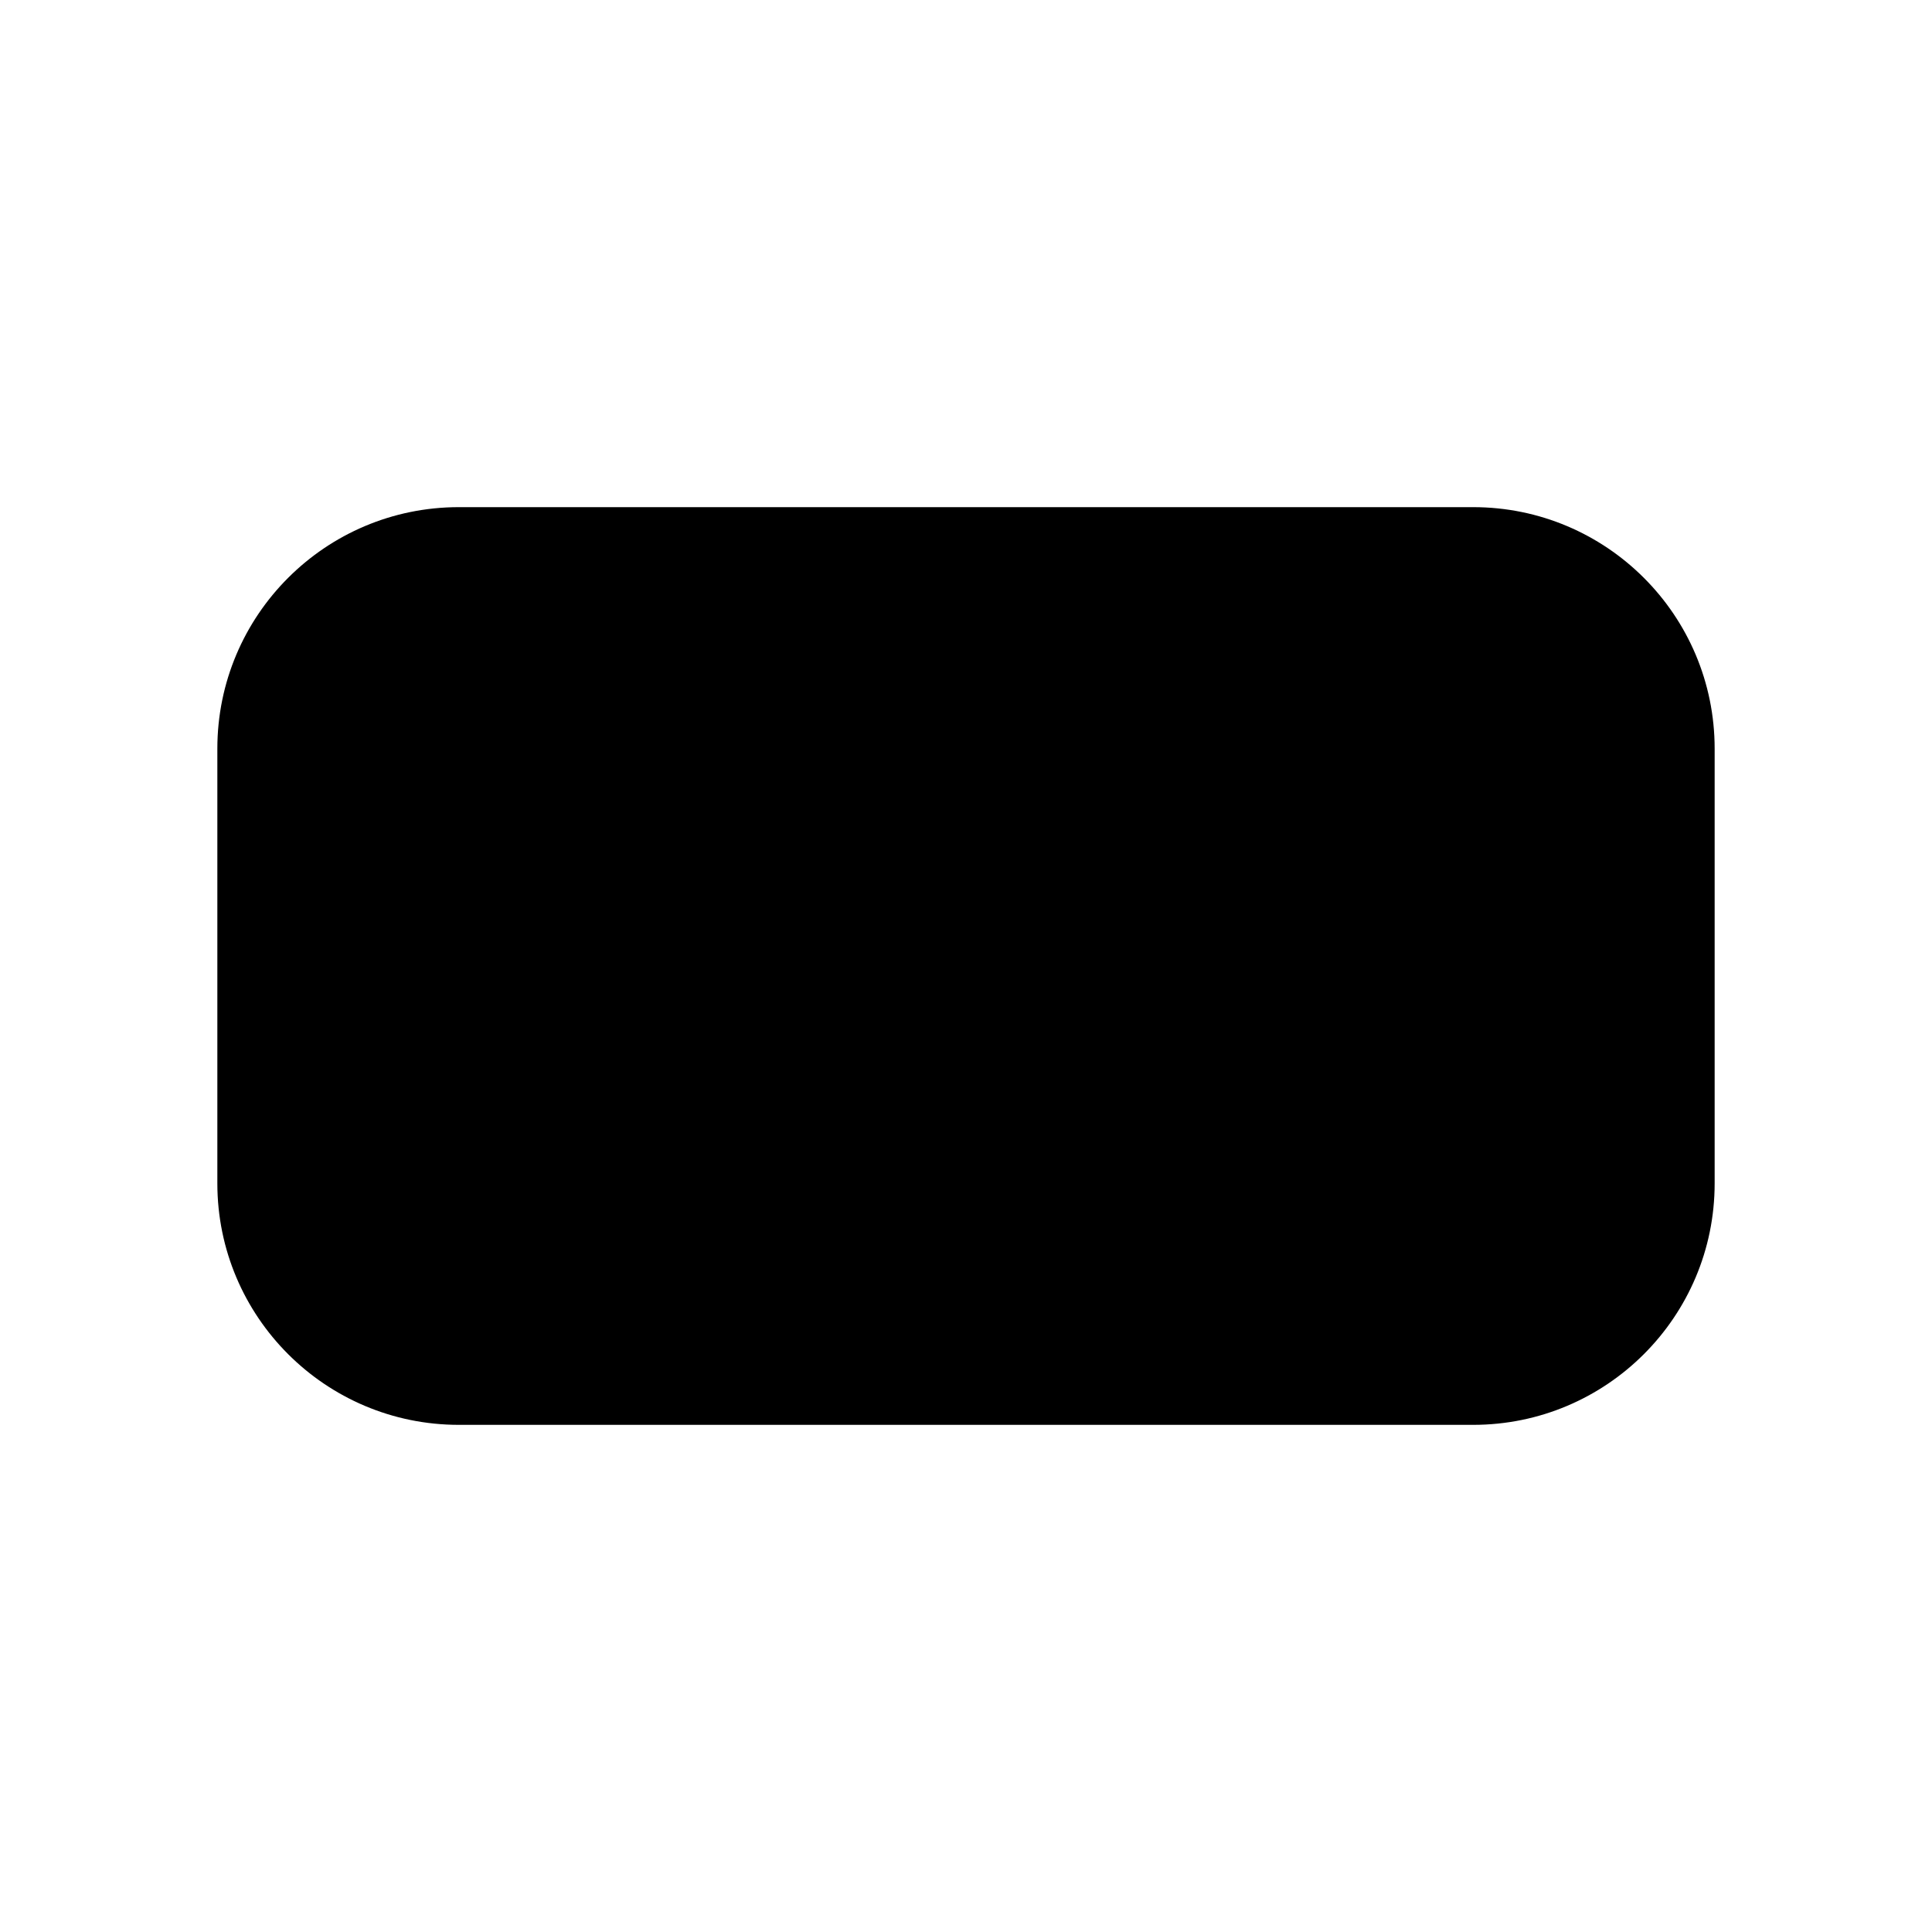
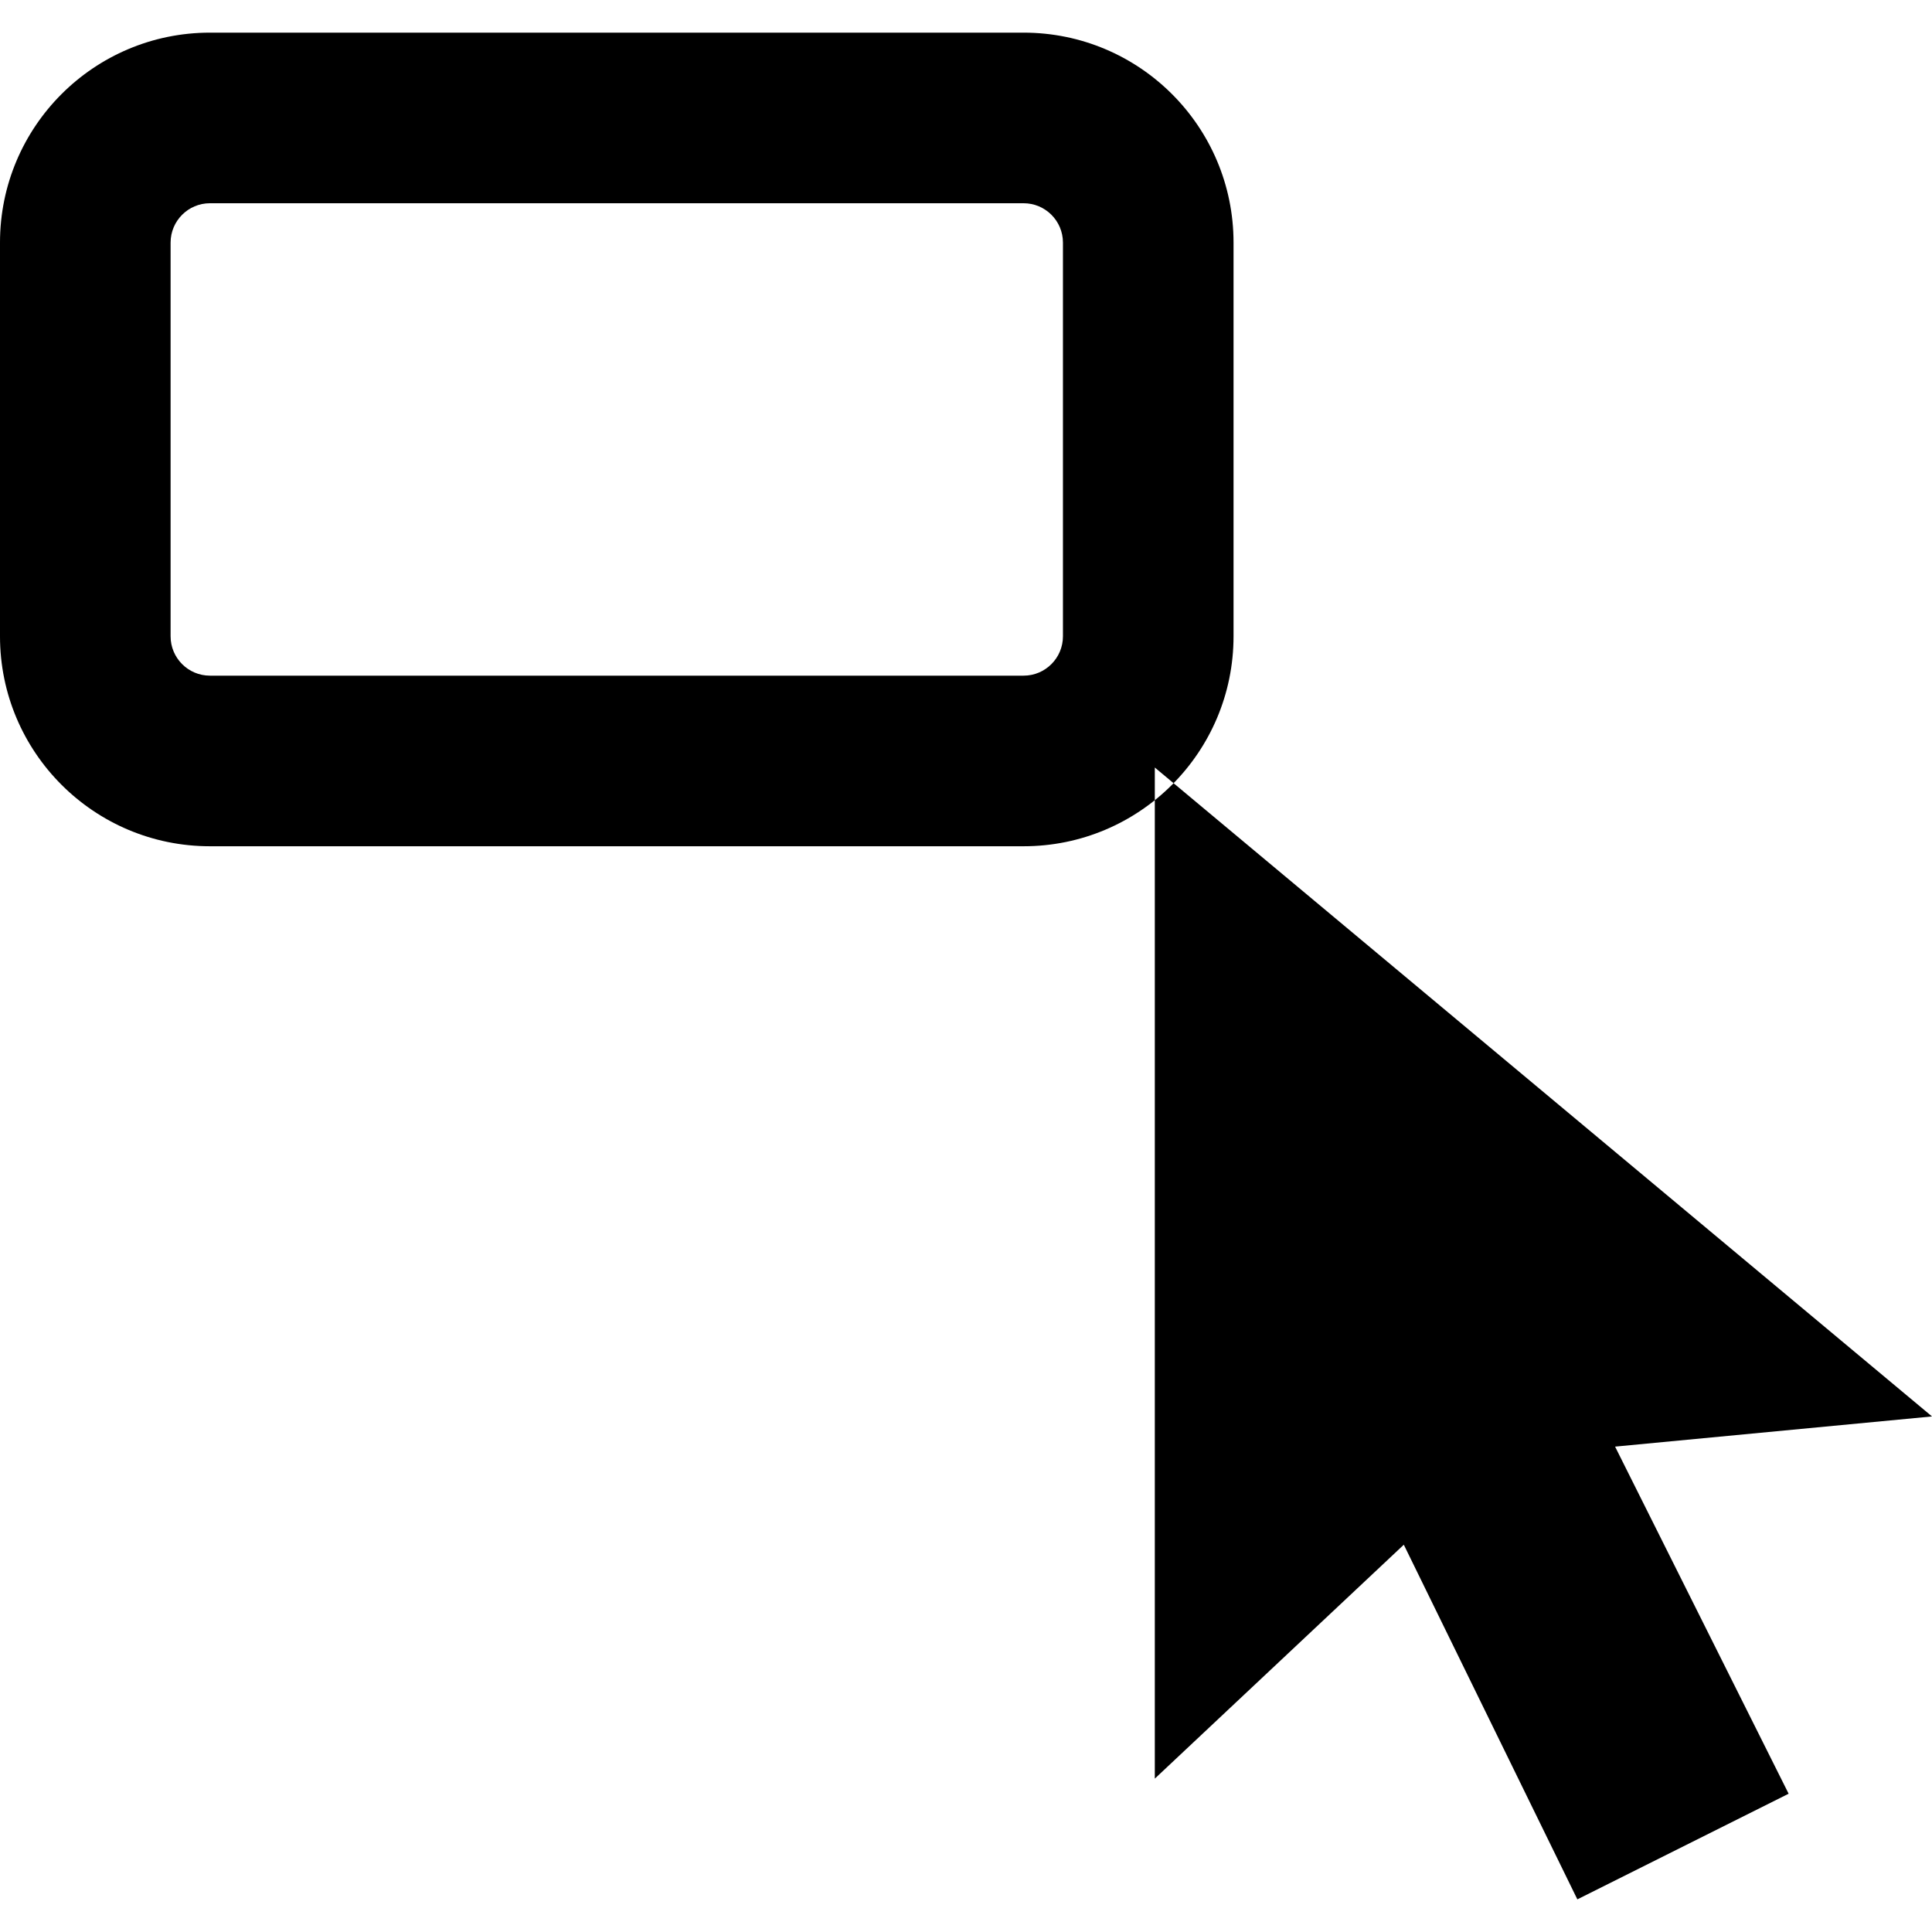
<svg xmlns="http://www.w3.org/2000/svg" viewBox="0 0 640 640">
-   <path d="M152 168H488A80 80 0 0 1 568 248V392A80 80 0 0 1 488 472H152A80 80 0 0 1 72 392V248A80 80 0 0 1 152 168Z" />
+   <path d="M69.553 10.813H339.073A69.553 69.553 0 0 1 408.626 80.367V210.779A69.553 69.553 0 0 1 339.073 280.333H69.553A69.553 69.553 0 0 1 0 210.779V80.367A69.553 69.553 0 0 1 69.553 10.813ZM69.553 67.326A13.041 13.041 0 0 0 56.512 80.367V210.779A13.041 13.041 0 0 0 69.553 223.821H339.073A13.041 13.041 0 0 0 352.114 210.779V80.367A13.041 13.041 0 0 0 339.073 67.326ZM382.544 254.25L382.544 589.193L465.03 511.707L522.52 629.187L592.508 594.193L535.018 479.212L640 469.214Z" />
</svg>
